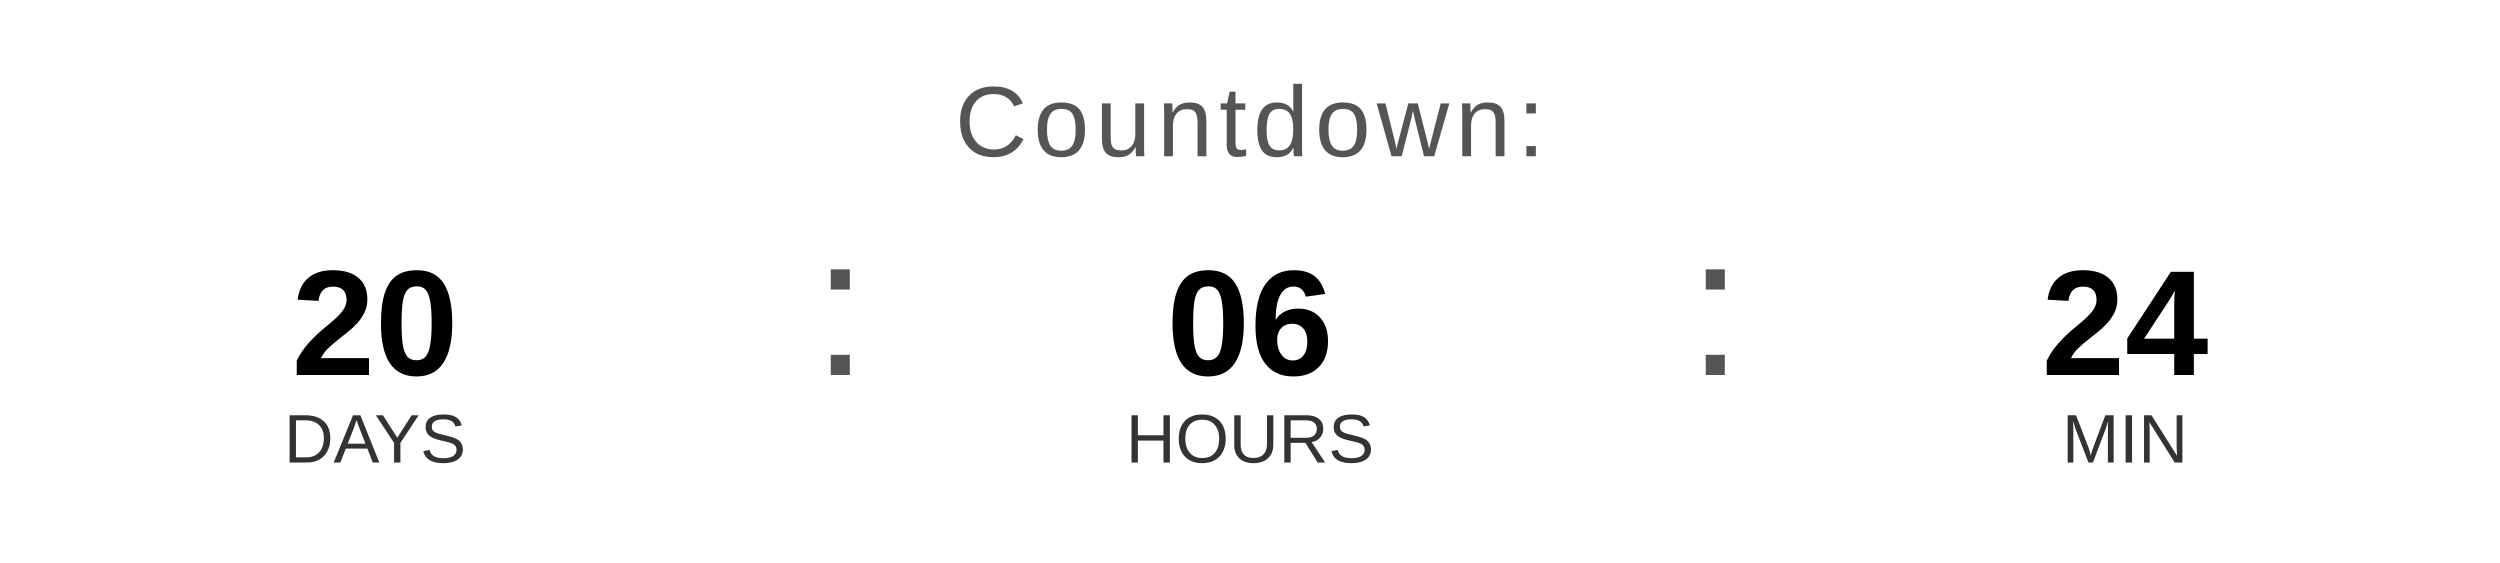
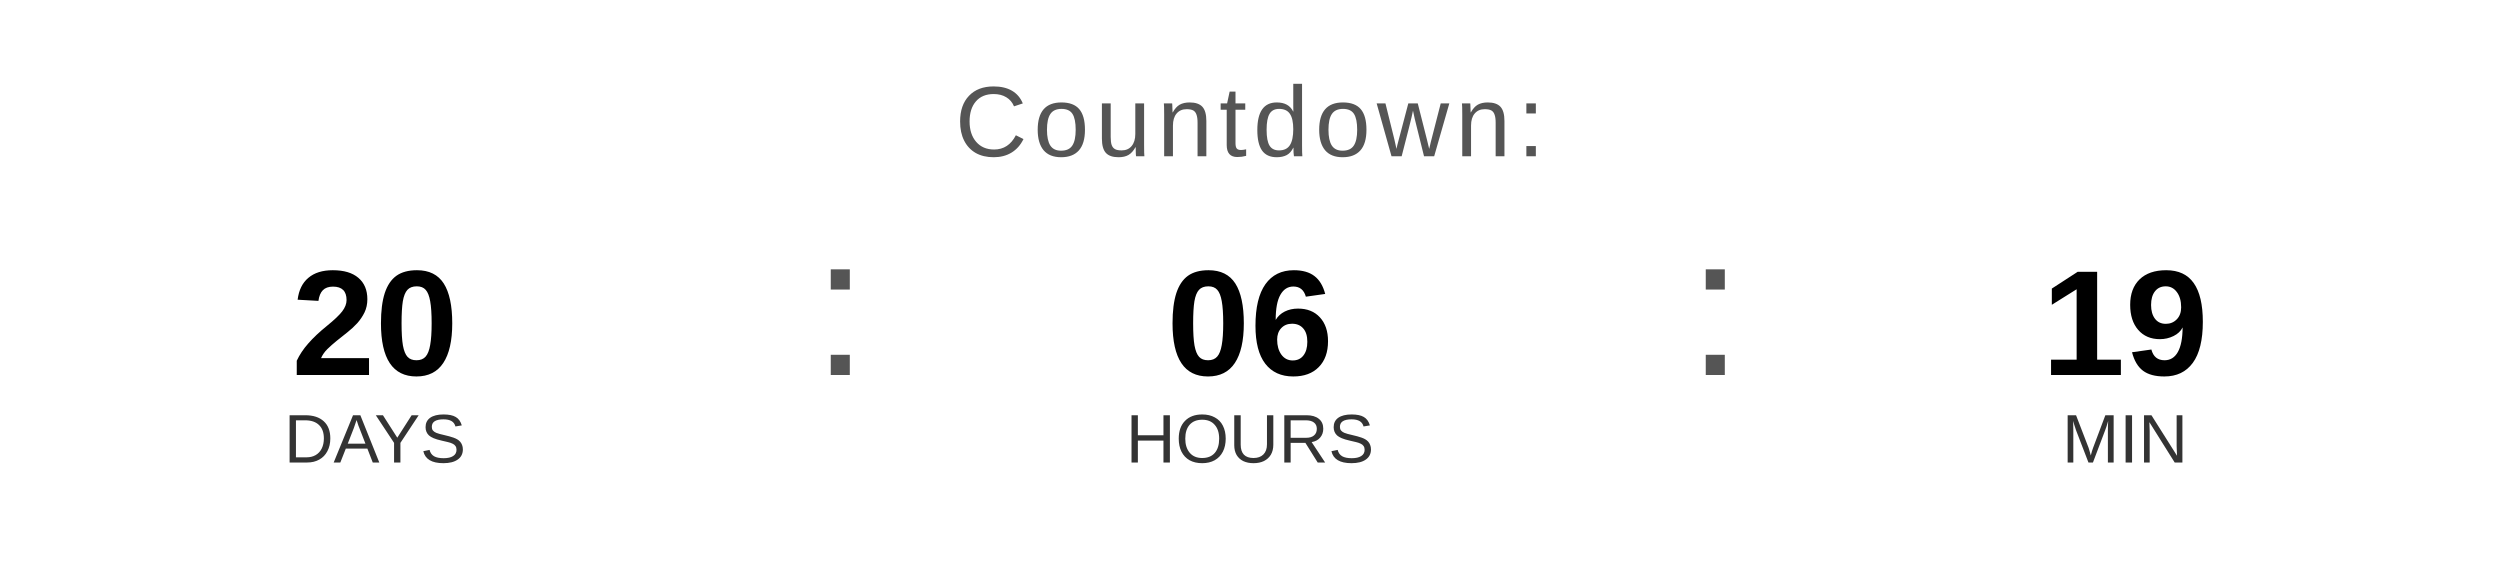
<svg xmlns="http://www.w3.org/2000/svg" width="400" height="90" viewBox="0 0 400 90">
  <text x="200" y="25" font-family="Arial, Helvetica, sans-serif" font-size="16" fill="#555555" text-anchor="middle" letter-spacing="1">
    Countdown:
  </text>
  <text x="60" y="60" font-family="Arial, Helvetica, sans-serif" font-size="24" font-weight="bold" fill="#000000" text-anchor="middle">20</text>
  <text x="60" y="74" font-family="Arial, Helvetica, sans-serif" font-size="11" fill="#333333" text-anchor="middle">DAYS</text>
  <text x="130" y="60" font-family="Arial, sans-serif" font-size="32" fill="#555555">:</text>
  <text x="200" y="60" font-family="Arial, Helvetica, sans-serif" font-size="24" font-weight="bold" fill="#000000" text-anchor="middle">06</text>
  <text x="200" y="74" font-family="Arial, Helvetica, sans-serif" font-size="11" fill="#333333" text-anchor="middle">HOURS</text>
  <text x="270" y="60" font-family="Arial, sans-serif" font-size="32" fill="#555555">:</text>
-   <text x="340" y="60" font-family="Arial, Helvetica, sans-serif" font-size="24" font-weight="bold" fill="#000000" text-anchor="middle">24</text>
+   <text x="340" y="60" font-family="Arial, Helvetica, sans-serif" font-size="24" font-weight="bold" fill="#000000" text-anchor="middle">19</text>
  <text x="340" y="74" font-family="Arial, Helvetica, sans-serif" font-size="11" fill="#333333" text-anchor="middle">MIN</text>
</svg>
